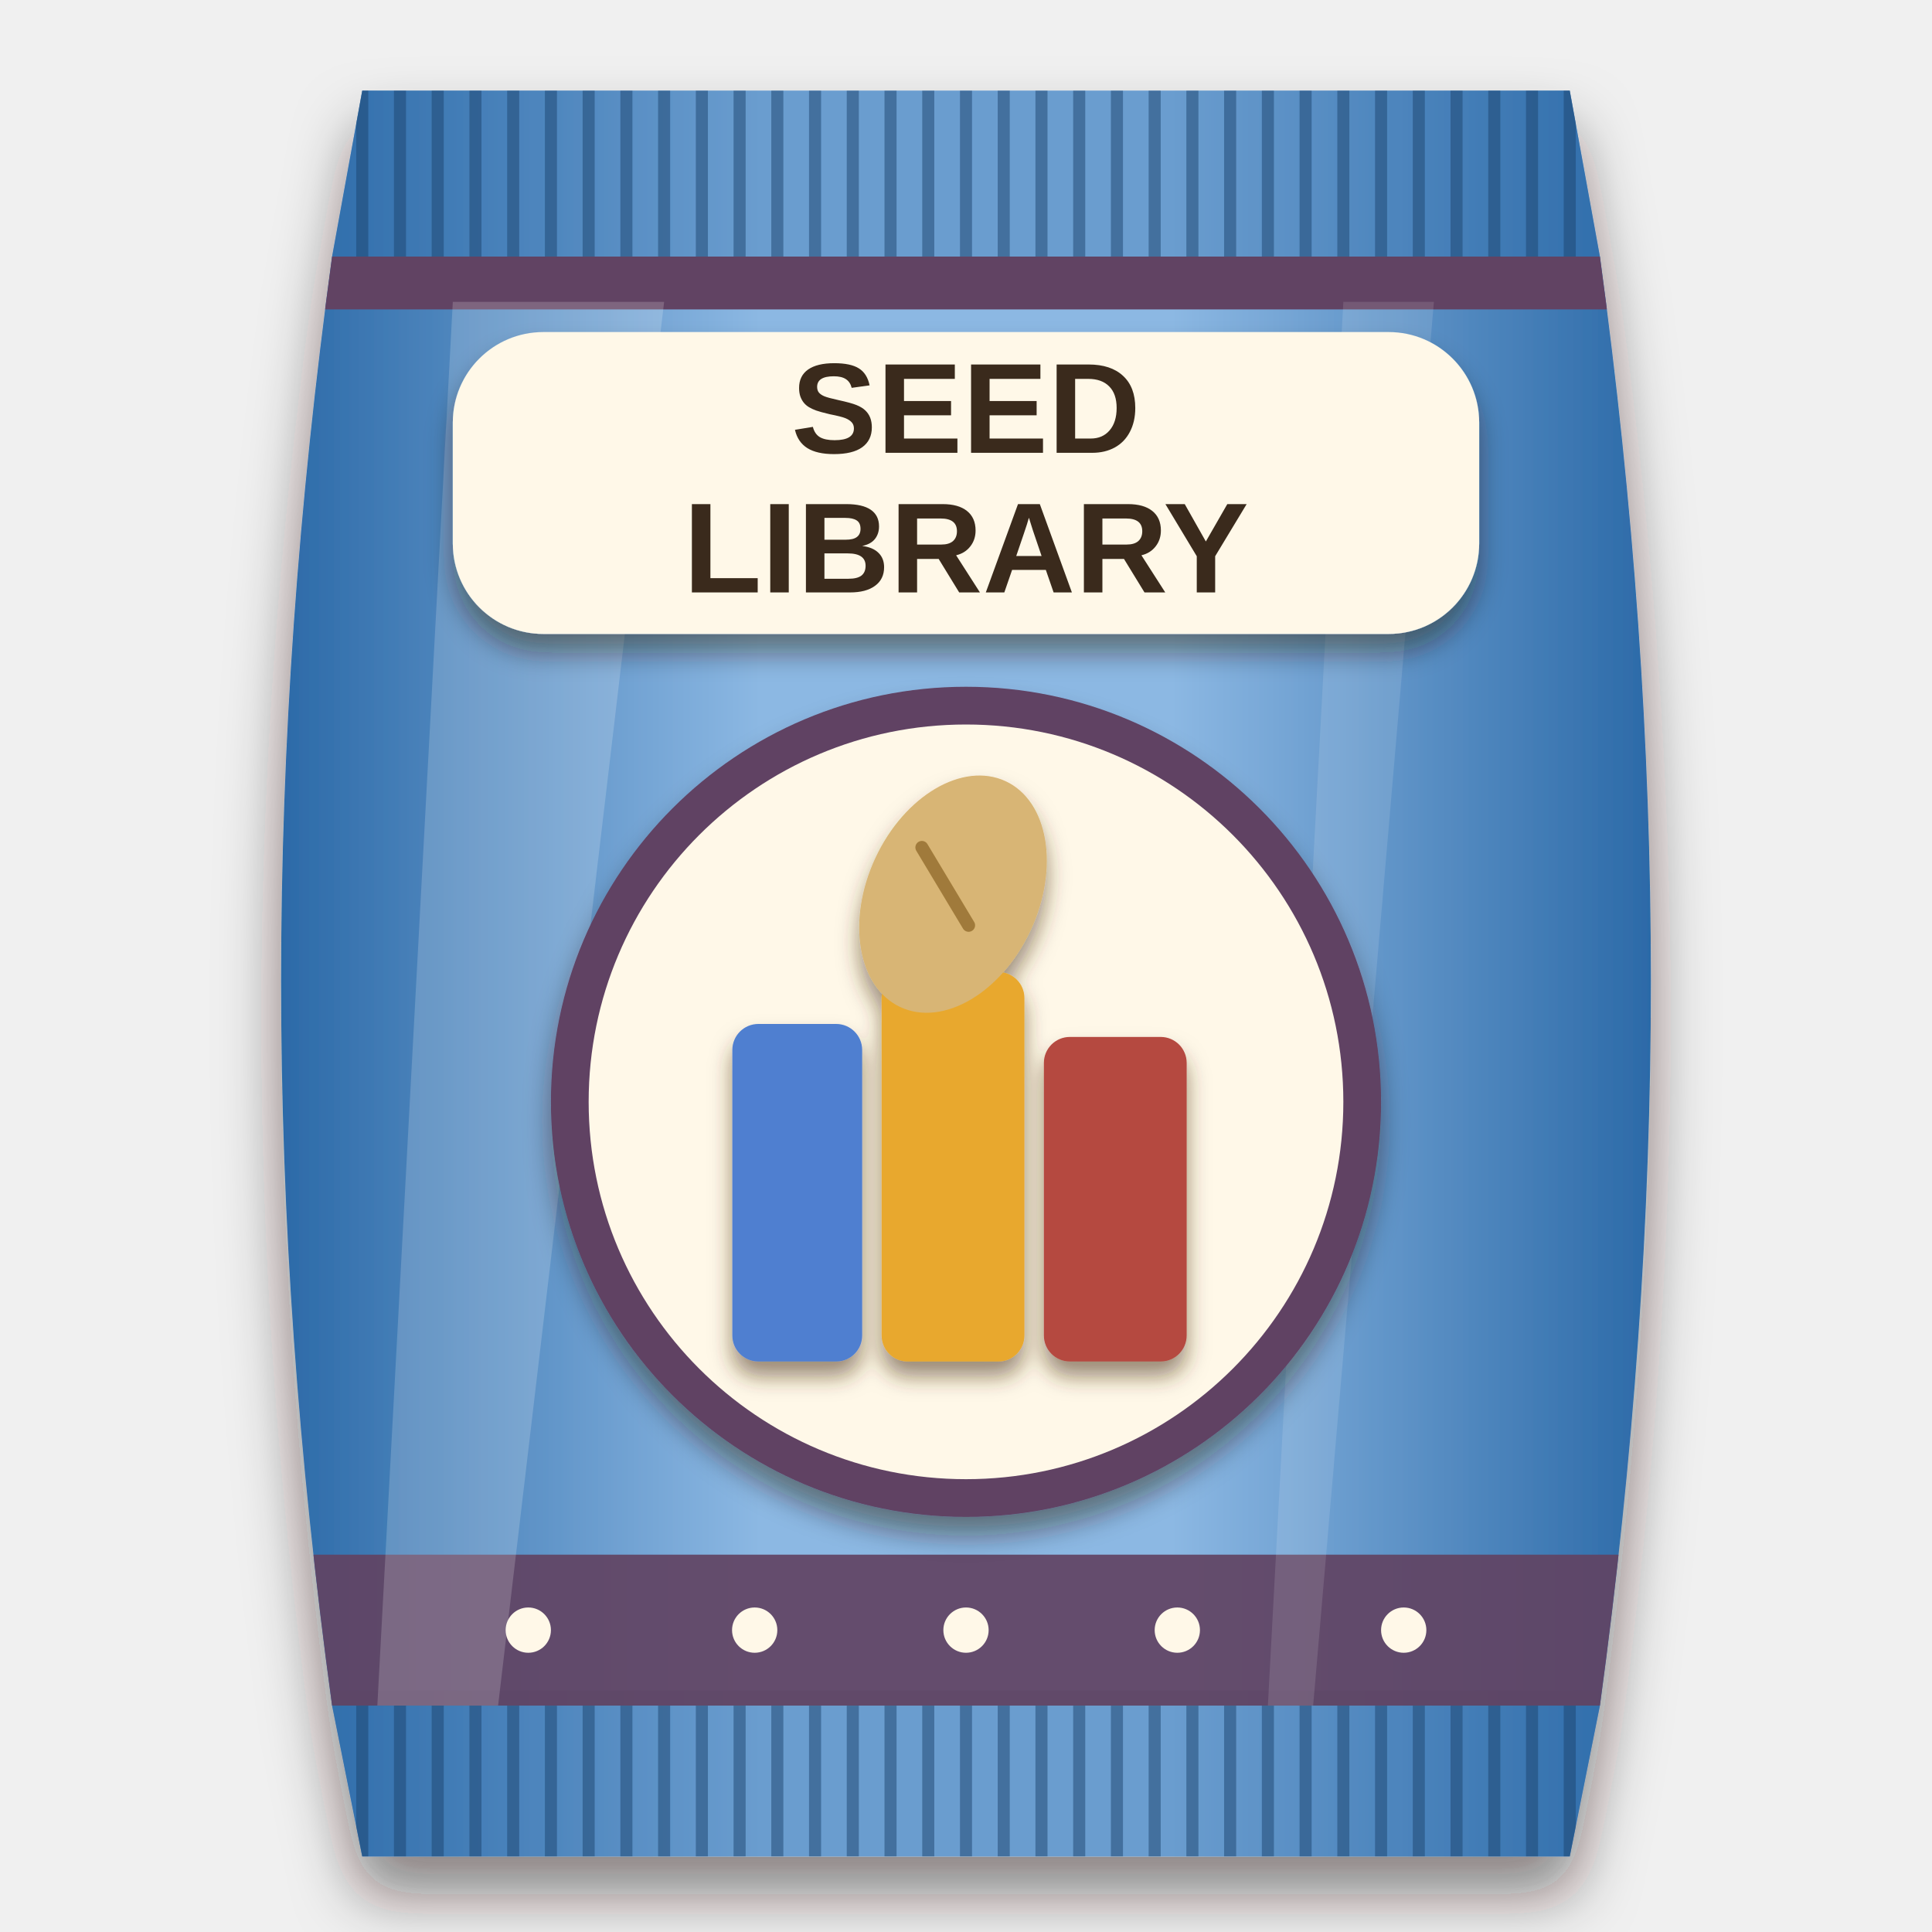
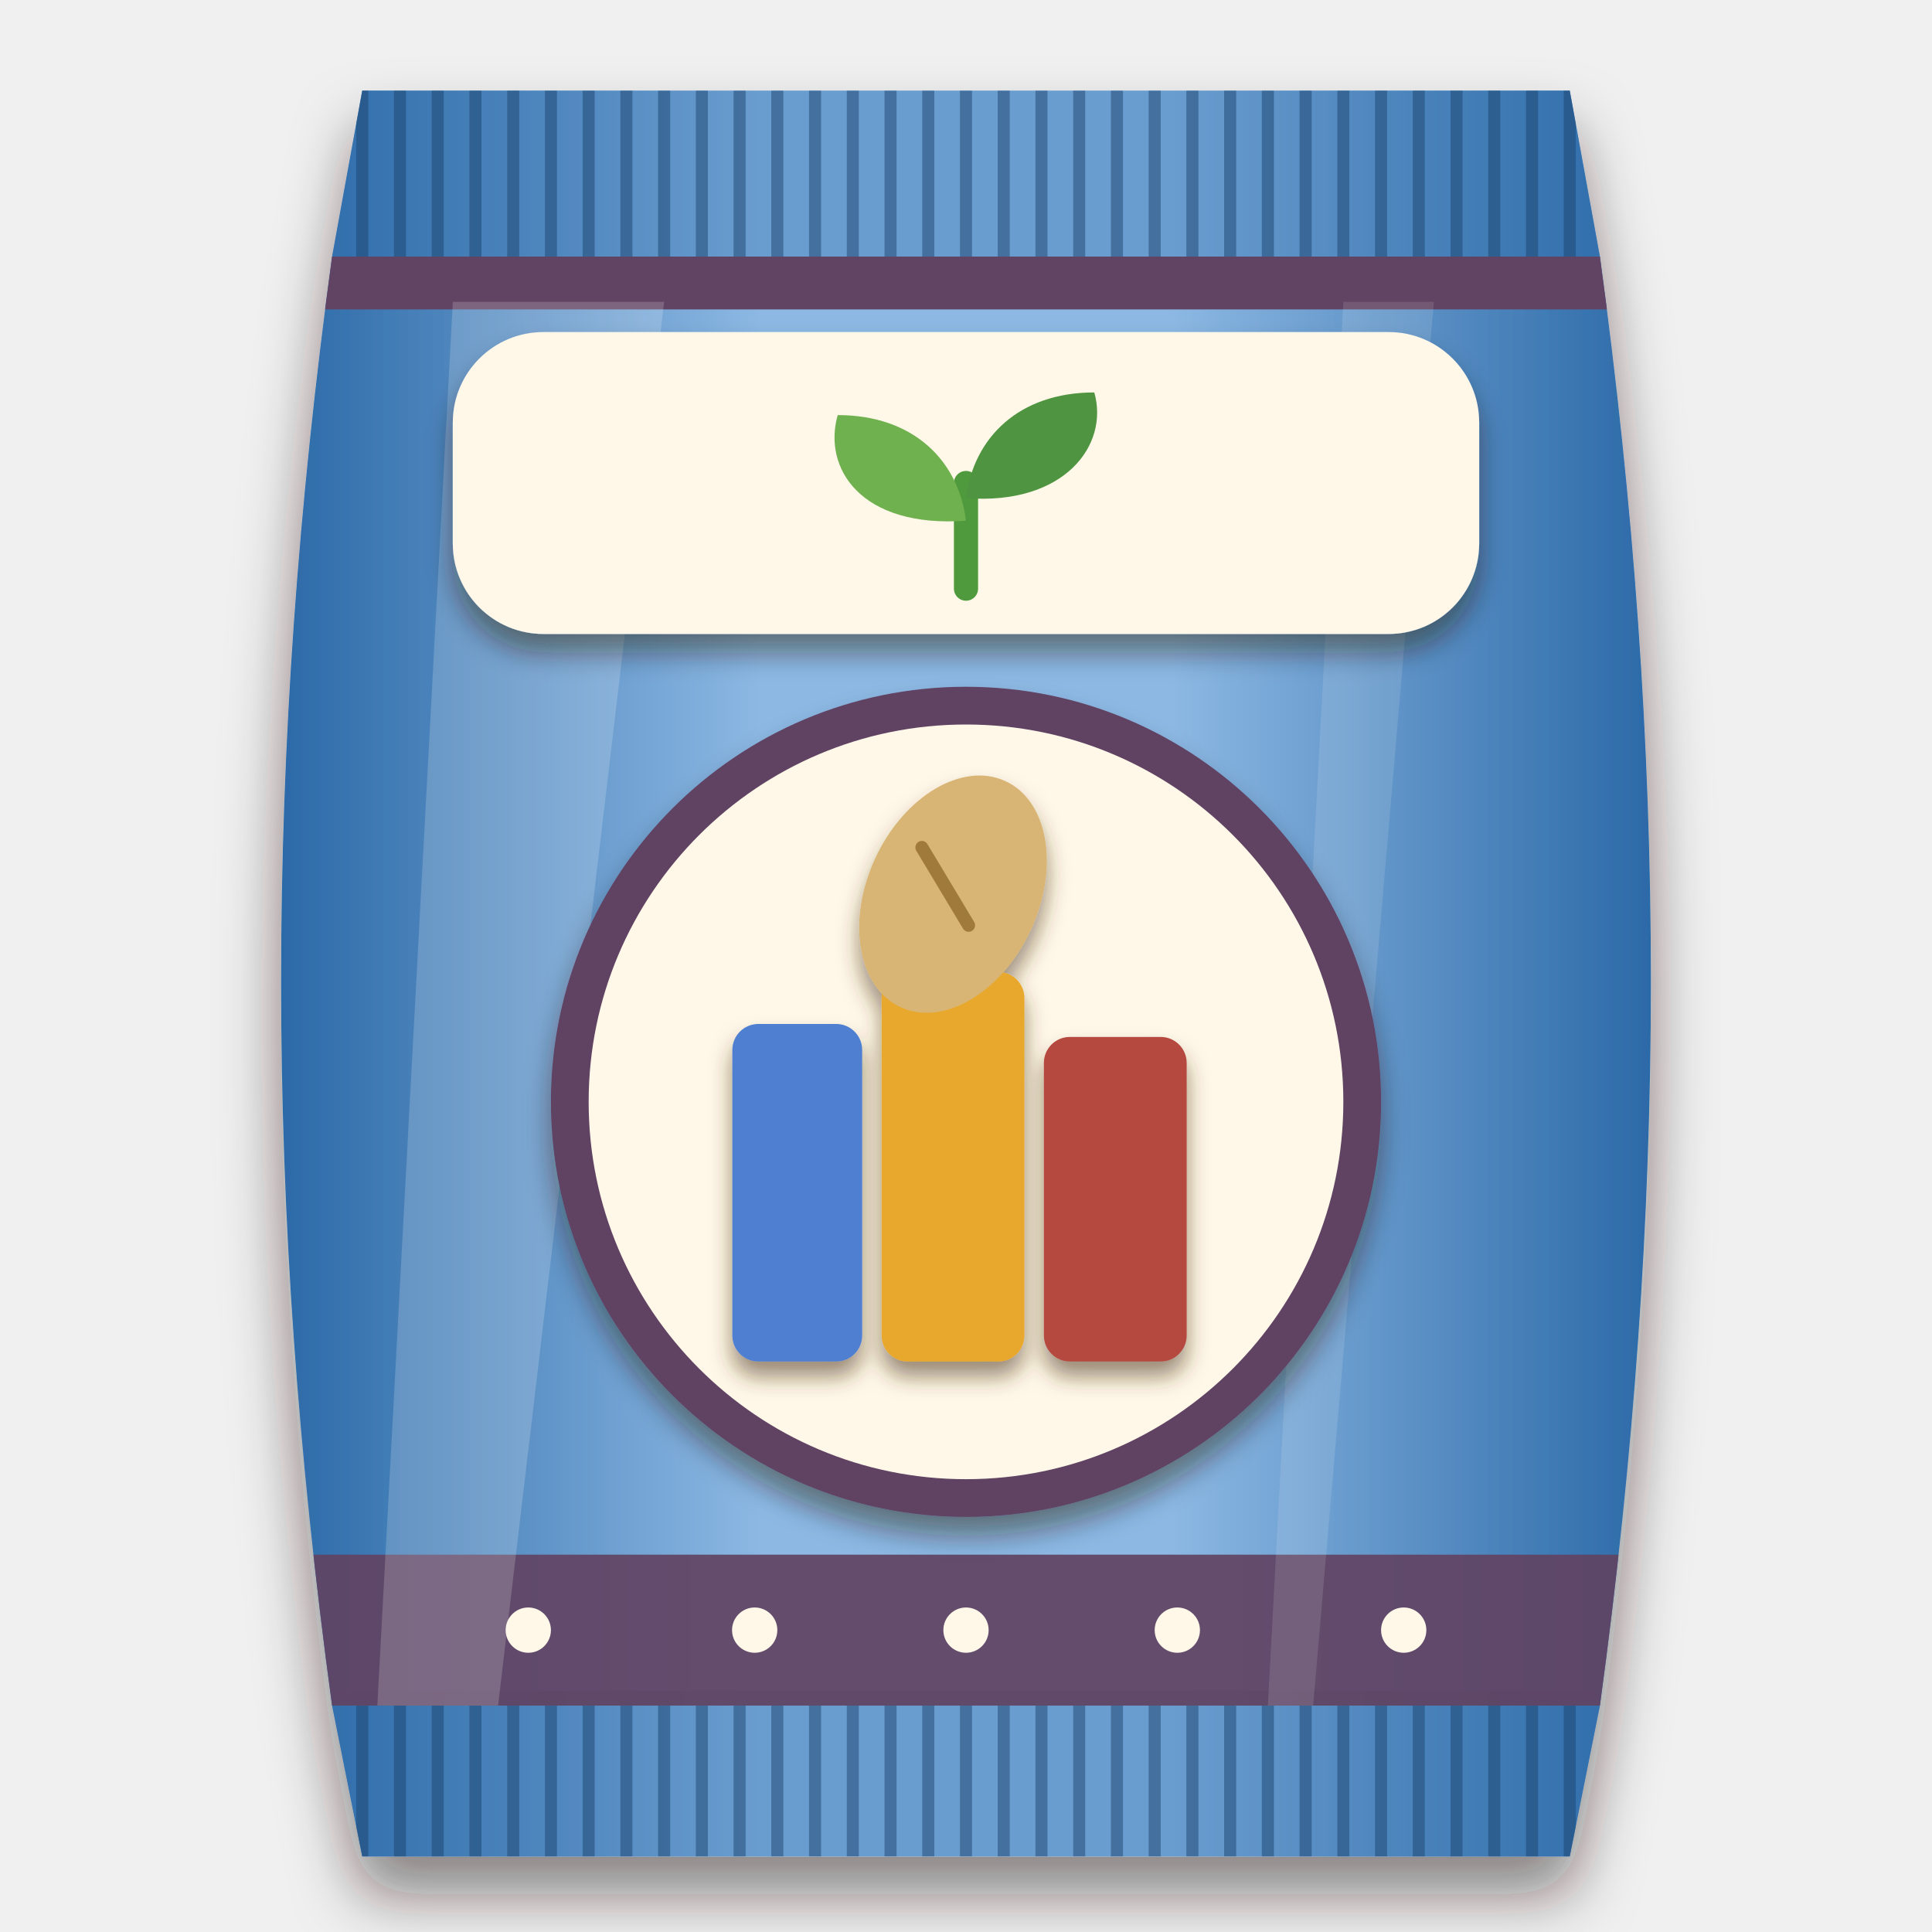
<svg xmlns="http://www.w3.org/2000/svg" viewBox="0 0 256 256" width="256" height="256">
  <defs>
    <clipPath id="bagclip">
      <path d="M48 12 H208 L212 34 C221 100 221 160 212 226 L208 246 H48 L44 226 C35 160 35 100 44 34 Z" />
    </clipPath>
    <linearGradient id="bagfill" x1="0" y1="0" x2="1" y2="0">
      <stop offset="0" stop-color="#2c6aa8" />
      <stop offset="0.35" stop-color="#8cb8e3" />
      <stop offset="0.65" stop-color="#8cb8e3" />
      <stop offset="1" stop-color="#2c6aa8" />
    </linearGradient>
    <filter id="soft" x="-20%" y="-10%" width="140%" height="125%">
      <feDropShadow dx="0" dy="5" stdDeviation="4" flood-color="#1a0f08" flood-opacity="0.5" />
    </filter>
    <filter id="lab" x="-20%" y="-20%" width="140%" height="150%">
      <feDropShadow dx="0" dy="2.5" stdDeviation="1.8" flood-color="#2a1a0c" flood-opacity="0.45" />
    </filter>
    <filter id="ms" x="-20%" y="-20%" width="140%" height="150%">
      <feDropShadow dx="0" dy="2" stdDeviation="1.4" flood-color="#4a2e10" flood-opacity="0.55" />
    </filter>
  </defs>
  <g filter="url(#soft)">
    <path d="M48 12 H208 L212 34 C221 100 221 160 212 226 L208 246 H48 L44 226 C35 160 35 100 44 34 Z" fill="url(#bagfill)" />
  </g>
  <g clip-path="url(#bagclip)">
    <rect x="40" y="12" width="176" height="22" fill="#2c6aa8" opacity="0.35" />
    <path d="M48 12 V34" stroke="#1c446d" stroke-width="1.6" opacity="0.5" />
    <path d="M53 12 V34" stroke="#1c446d" stroke-width="1.6" opacity="0.5" />
    <path d="M58 12 V34" stroke="#1c446d" stroke-width="1.6" opacity="0.5" />
    <path d="M63 12 V34" stroke="#1c446d" stroke-width="1.6" opacity="0.5" />
    <path d="M68 12 V34" stroke="#1c446d" stroke-width="1.6" opacity="0.5" />
    <path d="M73 12 V34" stroke="#1c446d" stroke-width="1.6" opacity="0.5" />
    <path d="M78 12 V34" stroke="#1c446d" stroke-width="1.6" opacity="0.5" />
    <path d="M83 12 V34" stroke="#1c446d" stroke-width="1.6" opacity="0.5" />
    <path d="M88 12 V34" stroke="#1c446d" stroke-width="1.6" opacity="0.5" />
    <path d="M93 12 V34" stroke="#1c446d" stroke-width="1.6" opacity="0.5" />
    <path d="M98 12 V34" stroke="#1c446d" stroke-width="1.6" opacity="0.5" />
    <path d="M103 12 V34" stroke="#1c446d" stroke-width="1.6" opacity="0.5" />
    <path d="M108 12 V34" stroke="#1c446d" stroke-width="1.6" opacity="0.5" />
    <path d="M113 12 V34" stroke="#1c446d" stroke-width="1.6" opacity="0.5" />
    <path d="M118 12 V34" stroke="#1c446d" stroke-width="1.6" opacity="0.5" />
    <path d="M123 12 V34" stroke="#1c446d" stroke-width="1.6" opacity="0.5" />
    <path d="M128 12 V34" stroke="#1c446d" stroke-width="1.6" opacity="0.5" />
    <path d="M133 12 V34" stroke="#1c446d" stroke-width="1.6" opacity="0.5" />
    <path d="M138 12 V34" stroke="#1c446d" stroke-width="1.6" opacity="0.5" />
    <path d="M143 12 V34" stroke="#1c446d" stroke-width="1.6" opacity="0.5" />
    <path d="M148 12 V34" stroke="#1c446d" stroke-width="1.6" opacity="0.5" />
    <path d="M153 12 V34" stroke="#1c446d" stroke-width="1.6" opacity="0.5" />
    <path d="M158 12 V34" stroke="#1c446d" stroke-width="1.6" opacity="0.5" />
    <path d="M163 12 V34" stroke="#1c446d" stroke-width="1.6" opacity="0.5" />
    <path d="M168 12 V34" stroke="#1c446d" stroke-width="1.6" opacity="0.5" />
    <path d="M173 12 V34" stroke="#1c446d" stroke-width="1.6" opacity="0.5" />
    <path d="M178 12 V34" stroke="#1c446d" stroke-width="1.6" opacity="0.5" />
    <path d="M183 12 V34" stroke="#1c446d" stroke-width="1.6" opacity="0.5" />
    <path d="M188 12 V34" stroke="#1c446d" stroke-width="1.6" opacity="0.5" />
    <path d="M193 12 V34" stroke="#1c446d" stroke-width="1.6" opacity="0.5" />
    <path d="M198 12 V34" stroke="#1c446d" stroke-width="1.6" opacity="0.5" />
    <path d="M203 12 V34" stroke="#1c446d" stroke-width="1.6" opacity="0.5" />
    <path d="M208 12 V34" stroke="#1c446d" stroke-width="1.6" opacity="0.5" />
    <rect x="40" y="226" width="176" height="20" fill="#2c6aa8" opacity="0.35" />
    <path d="M48 226 V246" stroke="#1c446d" stroke-width="1.6" opacity="0.5" />
    <path d="M53 226 V246" stroke="#1c446d" stroke-width="1.6" opacity="0.5" />
    <path d="M58 226 V246" stroke="#1c446d" stroke-width="1.6" opacity="0.5" />
    <path d="M63 226 V246" stroke="#1c446d" stroke-width="1.6" opacity="0.5" />
    <path d="M68 226 V246" stroke="#1c446d" stroke-width="1.6" opacity="0.5" />
    <path d="M73 226 V246" stroke="#1c446d" stroke-width="1.6" opacity="0.5" />
    <path d="M78 226 V246" stroke="#1c446d" stroke-width="1.6" opacity="0.5" />
    <path d="M83 226 V246" stroke="#1c446d" stroke-width="1.6" opacity="0.5" />
    <path d="M88 226 V246" stroke="#1c446d" stroke-width="1.6" opacity="0.5" />
    <path d="M93 226 V246" stroke="#1c446d" stroke-width="1.6" opacity="0.5" />
    <path d="M98 226 V246" stroke="#1c446d" stroke-width="1.6" opacity="0.5" />
    <path d="M103 226 V246" stroke="#1c446d" stroke-width="1.6" opacity="0.5" />
    <path d="M108 226 V246" stroke="#1c446d" stroke-width="1.6" opacity="0.5" />
    <path d="M113 226 V246" stroke="#1c446d" stroke-width="1.6" opacity="0.5" />
    <path d="M118 226 V246" stroke="#1c446d" stroke-width="1.6" opacity="0.5" />
    <path d="M123 226 V246" stroke="#1c446d" stroke-width="1.6" opacity="0.5" />
    <path d="M128 226 V246" stroke="#1c446d" stroke-width="1.6" opacity="0.5" />
    <path d="M133 226 V246" stroke="#1c446d" stroke-width="1.6" opacity="0.5" />
    <path d="M138 226 V246" stroke="#1c446d" stroke-width="1.6" opacity="0.5" />
    <path d="M143 226 V246" stroke="#1c446d" stroke-width="1.6" opacity="0.5" />
    <path d="M148 226 V246" stroke="#1c446d" stroke-width="1.6" opacity="0.5" />
    <path d="M153 226 V246" stroke="#1c446d" stroke-width="1.6" opacity="0.5" />
    <path d="M158 226 V246" stroke="#1c446d" stroke-width="1.6" opacity="0.5" />
    <path d="M163 226 V246" stroke="#1c446d" stroke-width="1.6" opacity="0.5" />
    <path d="M168 226 V246" stroke="#1c446d" stroke-width="1.6" opacity="0.5" />
    <path d="M173 226 V246" stroke="#1c446d" stroke-width="1.6" opacity="0.5" />
    <path d="M178 226 V246" stroke="#1c446d" stroke-width="1.6" opacity="0.5" />
    <path d="M183 226 V246" stroke="#1c446d" stroke-width="1.6" opacity="0.5" />
    <path d="M188 226 V246" stroke="#1c446d" stroke-width="1.6" opacity="0.5" />
    <path d="M193 226 V246" stroke="#1c446d" stroke-width="1.6" opacity="0.5" />
    <path d="M198 226 V246" stroke="#1c446d" stroke-width="1.6" opacity="0.5" />
    <path d="M203 226 V246" stroke="#1c446d" stroke-width="1.6" opacity="0.5" />
    <path d="M208 226 V246" stroke="#1c446d" stroke-width="1.6" opacity="0.5" />
    <path d="M44 35 H212" stroke="#1a3f64" stroke-width="2" opacity="0.35" />
    <path d="M44 225 H212" stroke="#1a3f64" stroke-width="2" opacity="0.35" />
    <rect x="40" y="34" width="176" height="7" fill="#614363" />
    <rect x="40" y="206" width="176" height="20" fill="#614363" opacity="0.92" />
    <circle cx="70" cy="216" r="3" fill="#fff8e8" />
    <circle cx="100" cy="216" r="3" fill="#fff8e8" />
    <circle cx="128" cy="216" r="3" fill="#fff8e8" />
    <circle cx="156" cy="216" r="3" fill="#fff8e8" />
    <circle cx="186" cy="216" r="3" fill="#fff8e8" />
    <path d="M60 40 L88 40 L66 226 L50 226 Z" fill="#ffffff" opacity="0.18" />
    <path d="M178 40 L190 40 L174 226 L168 226 Z" fill="#ffffff" opacity="0.12" />
  </g>
  <g filter="url(#lab)">
    <rect x="60" y="44" width="136" height="40" rx="12" fill="#fff8e8" />
  </g>
-   <text x="128" y="60" font-family="Arial Black, Arial, sans-serif" font-weight="900" font-size="17" text-anchor="middle" fill="#3a2a1c">SEED</text>
-   <text x="128" y="78.5" font-family="Arial Black, Arial, sans-serif" font-weight="900" font-size="17" text-anchor="middle" fill="#3a2a1c">LIBRARY</text>
+   <g transform="translate(128 66)">
+     <path d="M0 12 V-2" stroke="#4f9a3c" stroke-width="3.2" stroke-linecap="round" fill="none" />
+     <path d="M0 3 C-14 4 -19 -4 -17 -11 C-7 -11 -1 -5 0 3 Z" fill="#6fb04f" />
+     <path d="M0 0 C13 1 19 -7 17 -14 C7 -14 1 -8 0 0 Z" fill="#4f9440" />
+   </g>
  <g filter="url(#lab)">
    <g fill="#614363">
      <circle cx="128" cy="146" r="55" />
    </g>
  </g>
  <g fill="#fff8e8">
    <circle cx="128" cy="146" r="50" />
  </g>
  <g filter="url(#ms)">
    <g transform="translate(85 106.44) scale(0.86)">
      <rect x="14" y="34" width="20" height="52" rx="4" fill="#4f7fd0" />
      <rect x="37" y="26" width="22" height="60" rx="4" fill="#e8a82e" />
      <rect x="62" y="36" width="22" height="50" rx="4" fill="#b5483f" />
      <ellipse cx="48" cy="14" rx="13.2" ry="19.2" transform="rotate(25 48 14)" fill="#d8b574" />
      <path d="M43.2 6.8 L50.4 18.8" fill="none" stroke="#a07a3a" stroke-width="2" stroke-linecap="round" />
    </g>
  </g>
</svg>
